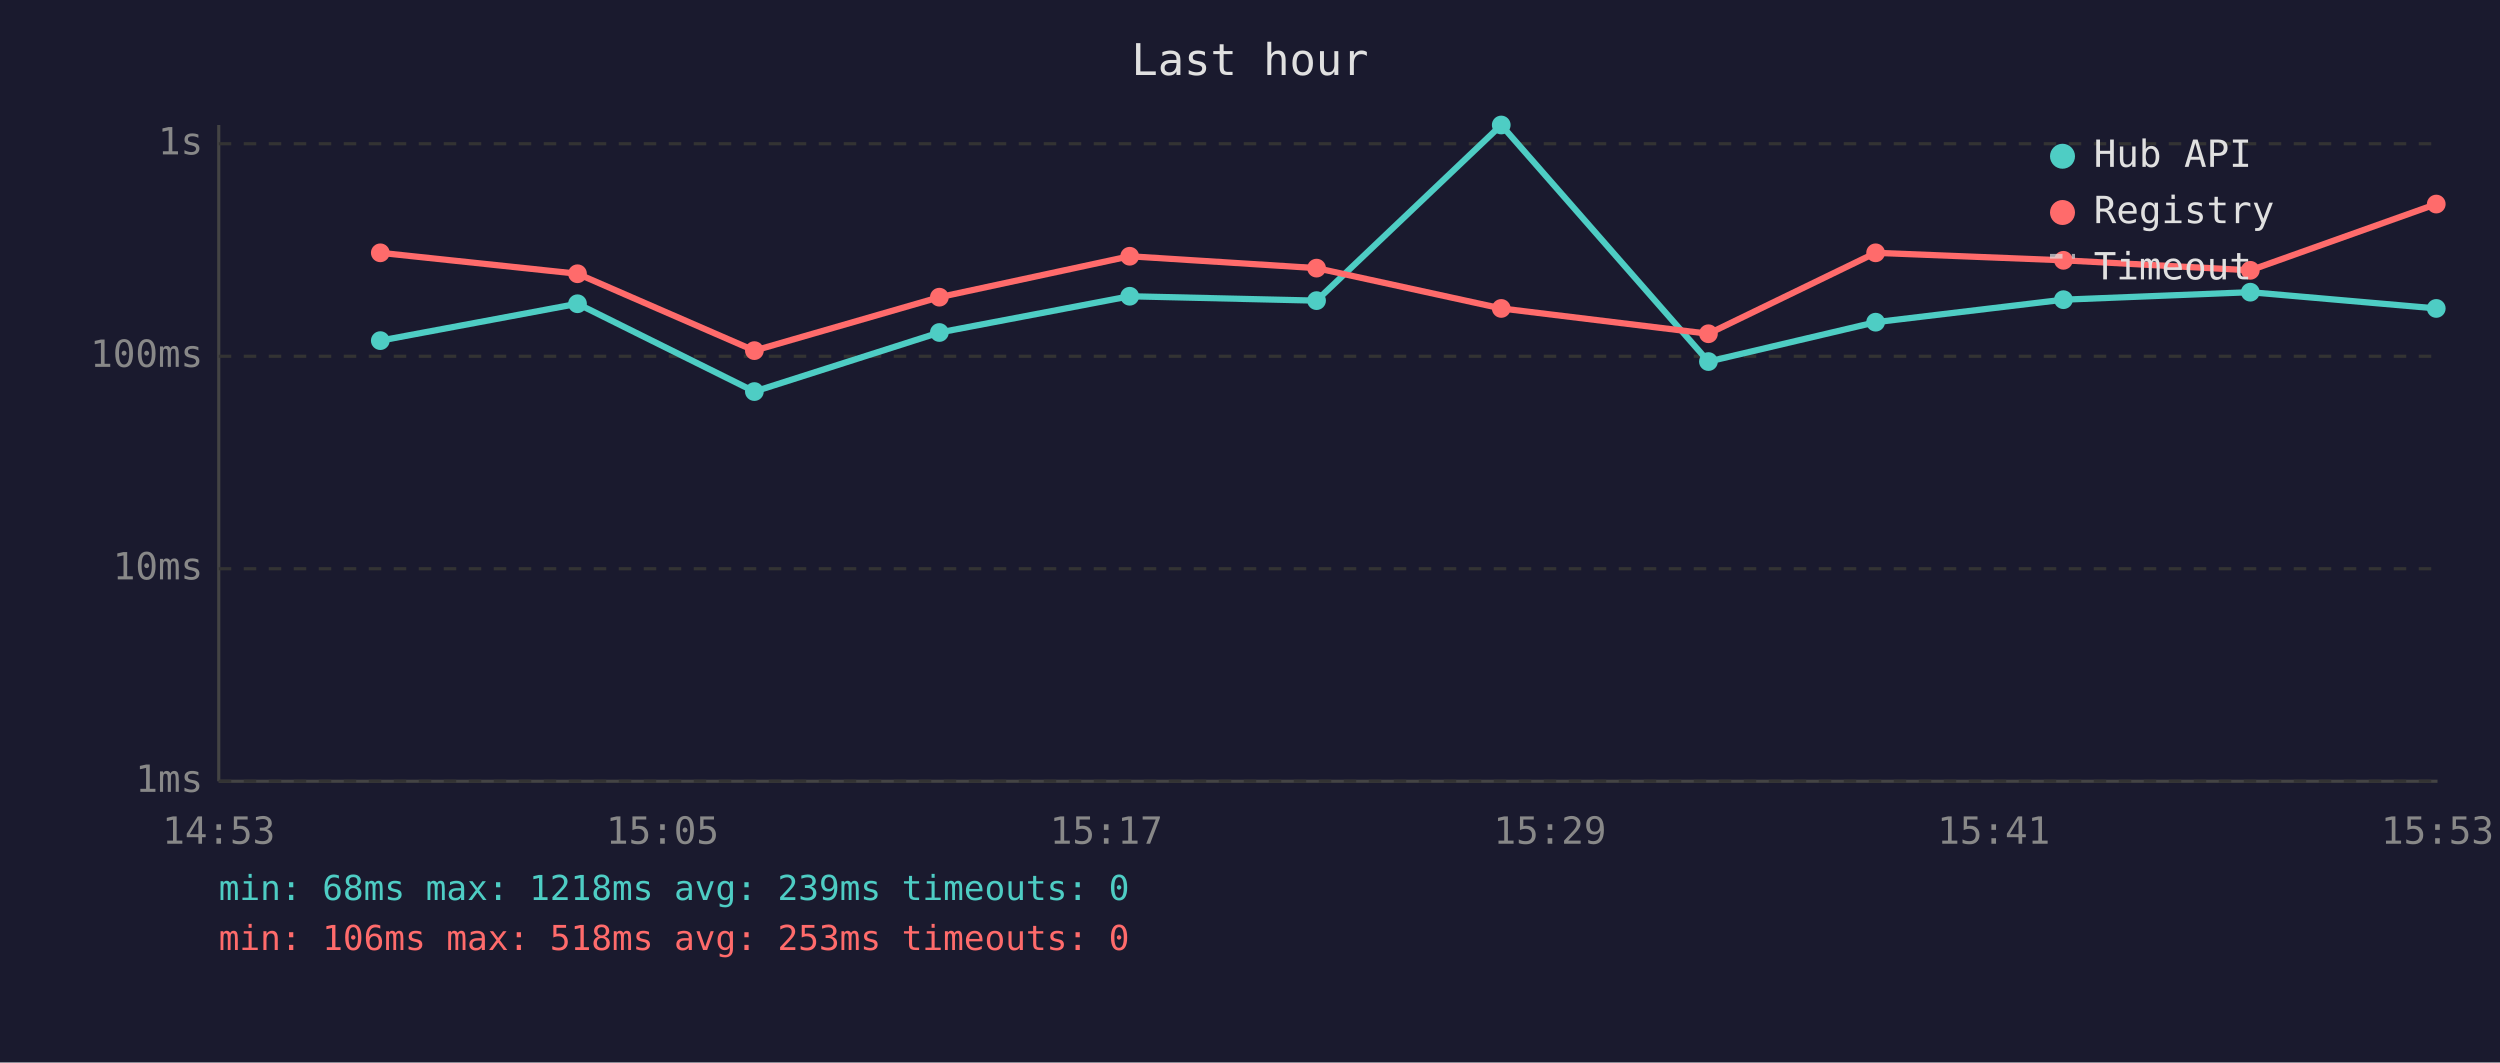
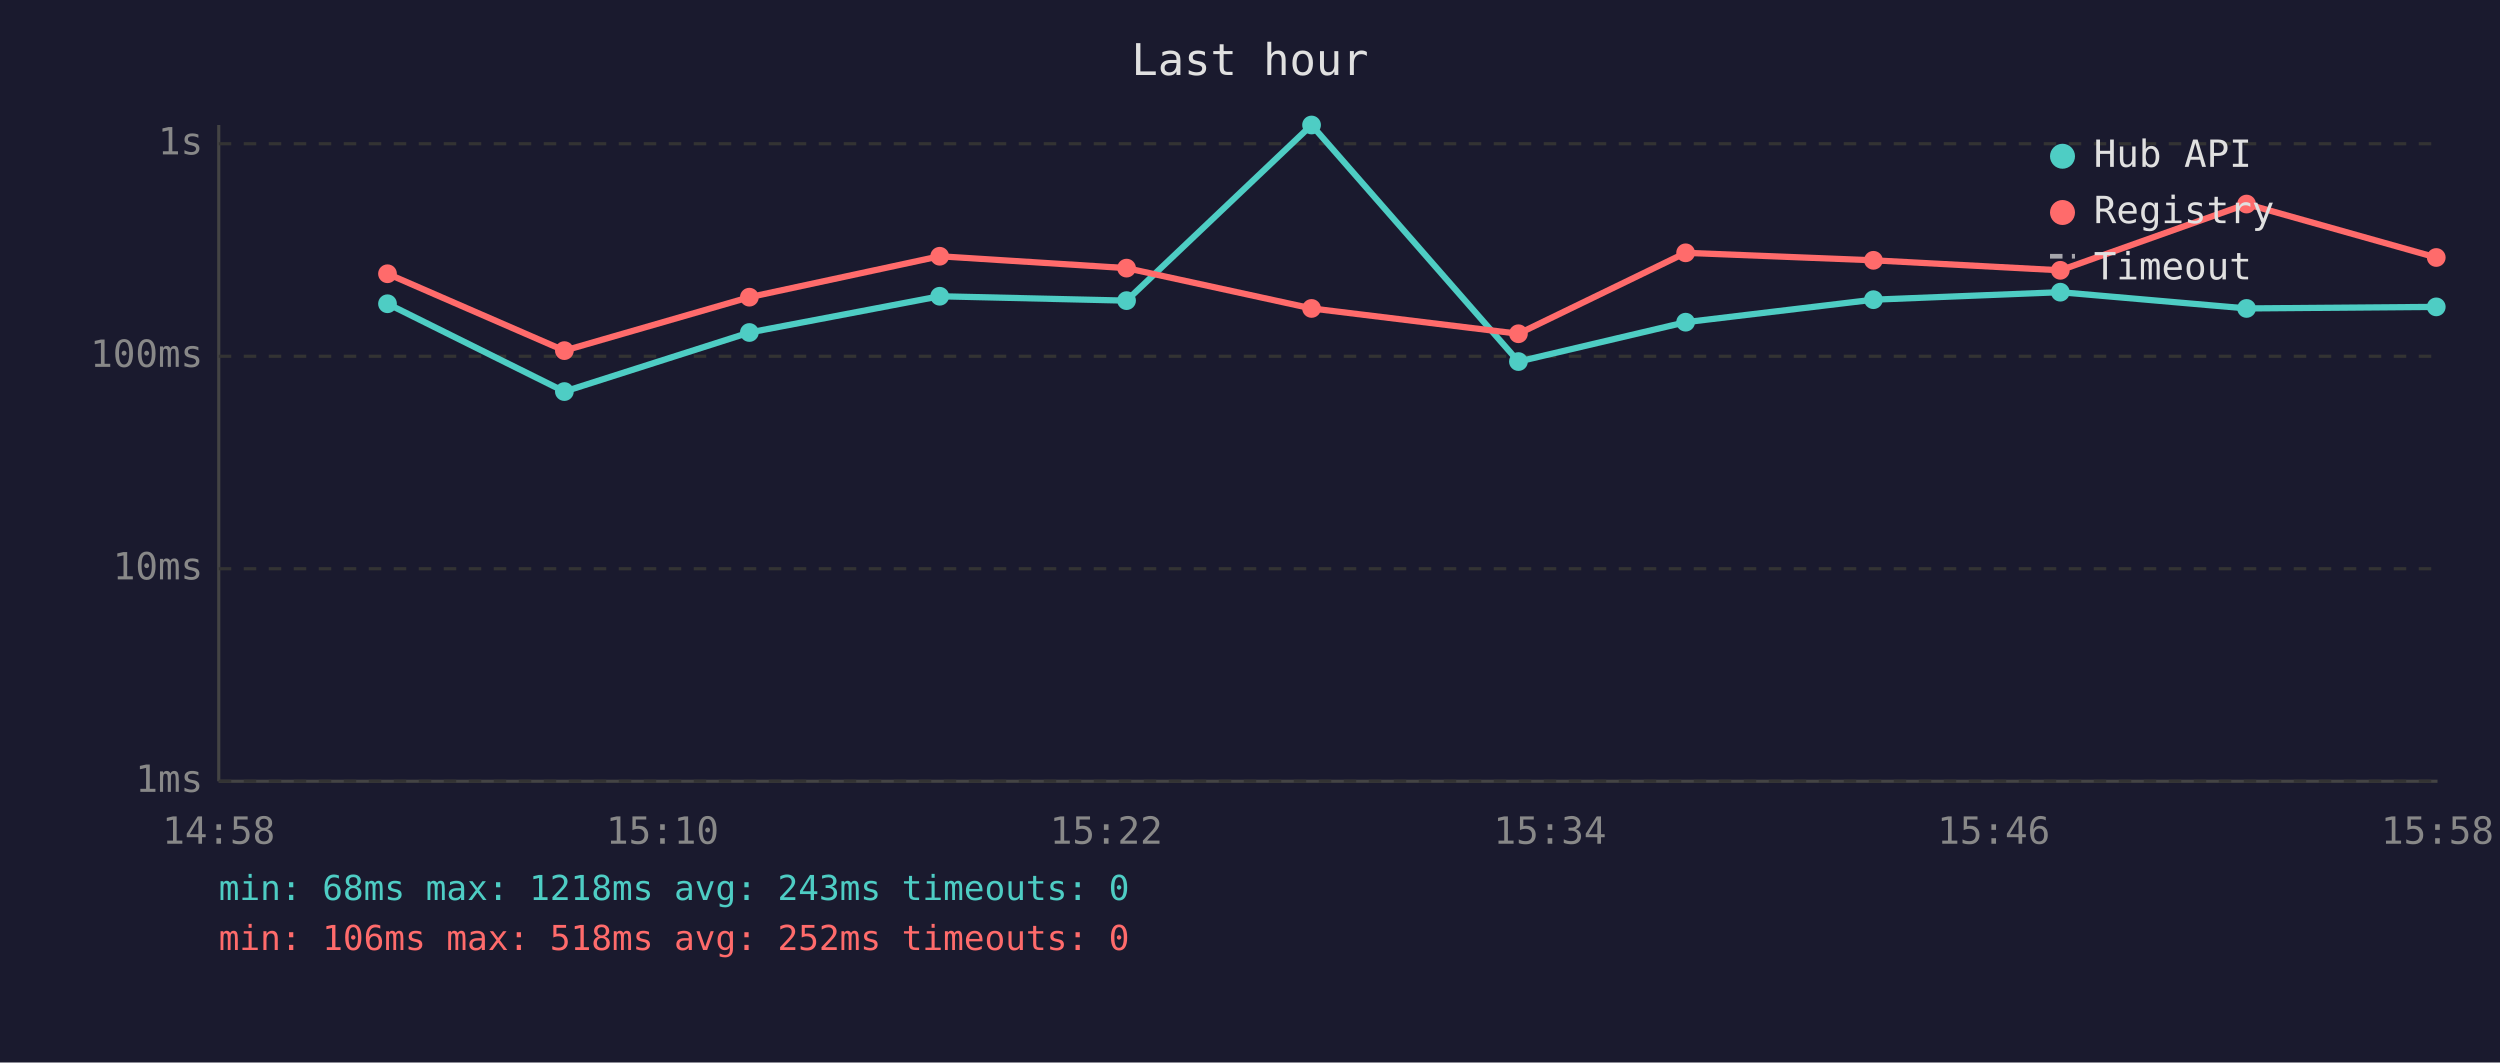
<svg xmlns="http://www.w3.org/2000/svg" viewBox="0 0 800 340" font-family="monospace" font-size="12">
  <rect width="800" height="340" fill="#1a1a2e" />
  <text x="400" y="24" fill="#e0e0e0" font-size="14" text-anchor="middle">Last hour</text>
  <line x1="70" y1="40" x2="70" y2="250" stroke="#444" stroke-width="1" />
  <line x1="70" y1="250" x2="780" y2="250" stroke="#444" stroke-width="1" />
  <line x1="70" y1="250" x2="780" y2="250" stroke="#333" stroke-width="1" stroke-dasharray="4" />
  <text x="65" y="250" fill="#888" text-anchor="end" dominant-baseline="middle">1ms</text>
  <line x1="70" y1="182" x2="780" y2="182" stroke="#333" stroke-width="1" stroke-dasharray="4" />
  <text x="65" y="182" fill="#888" text-anchor="end" dominant-baseline="middle">10ms</text>
  <line x1="70" y1="114" x2="780" y2="114" stroke="#333" stroke-width="1" stroke-dasharray="4" />
  <text x="65" y="114" fill="#888" text-anchor="end" dominant-baseline="middle">100ms</text>
  <line x1="70" y1="46" x2="780" y2="46" stroke="#333" stroke-width="1" stroke-dasharray="4" />
  <text x="65" y="46" fill="#888" text-anchor="end" dominant-baseline="middle">1s</text>
-   <text x="70" y="270" fill="#888" text-anchor="middle">14:53</text>
-   <text x="212" y="270" fill="#888" text-anchor="middle">15:05</text>
-   <text x="354" y="270" fill="#888" text-anchor="middle">15:17</text>
-   <text x="496" y="270" fill="#888" text-anchor="middle">15:29</text>
-   <text x="638" y="270" fill="#888" text-anchor="middle">15:41</text>
-   <text x="780" y="270" fill="#888" text-anchor="middle">15:53</text>
-   <polyline points="121.7,109.0 184.8,97.2 241.4,125.3 300.6,106.4 361.5,94.8 421.3,96.2 480.4,40.0 546.7,115.7 600.2,103.1 660.3,95.9 720.1,93.5 779.6,98.7" fill="none" stroke="#4ecdc4" stroke-width="2" opacity="1" />
-   <circle cx="121.7" cy="109.0" r="3" fill="#4ecdc4" />
-   <circle cx="184.8" cy="97.2" r="3" fill="#4ecdc4" />
-   <circle cx="241.4" cy="125.3" r="3" fill="#4ecdc4" />
-   <circle cx="300.6" cy="106.4" r="3" fill="#4ecdc4" />
-   <circle cx="361.5" cy="94.8" r="3" fill="#4ecdc4" />
-   <circle cx="421.3" cy="96.2" r="3" fill="#4ecdc4" />
-   <circle cx="480.4" cy="40.0" r="3" fill="#4ecdc4" />
-   <circle cx="546.7" cy="115.7" r="3" fill="#4ecdc4" />
-   <circle cx="600.2" cy="103.1" r="3" fill="#4ecdc4" />
-   <circle cx="660.3" cy="95.9" r="3" fill="#4ecdc4" />
-   <circle cx="720.1" cy="93.5" r="3" fill="#4ecdc4" />
-   <circle cx="779.6" cy="98.7" r="3" fill="#4ecdc4" />
-   <polyline points="121.7,80.9 184.8,87.6 241.4,112.2 300.6,95.1 361.5,82.0 421.3,85.8 480.4,98.7 546.7,106.8 600.2,80.9 660.3,83.3 720.1,86.5 779.6,65.3" fill="none" stroke="#ff6b6b" stroke-width="2" opacity="1" />
-   <circle cx="121.7" cy="80.9" r="3" fill="#ff6b6b" />
-   <circle cx="184.8" cy="87.6" r="3" fill="#ff6b6b" />
-   <circle cx="241.4" cy="112.2" r="3" fill="#ff6b6b" />
-   <circle cx="300.6" cy="95.1" r="3" fill="#ff6b6b" />
-   <circle cx="361.5" cy="82.0" r="3" fill="#ff6b6b" />
-   <circle cx="421.3" cy="85.8" r="3" fill="#ff6b6b" />
-   <circle cx="480.4" cy="98.7" r="3" fill="#ff6b6b" />
-   <circle cx="546.7" cy="106.8" r="3" fill="#ff6b6b" />
-   <circle cx="600.2" cy="80.9" r="3" fill="#ff6b6b" />
-   <circle cx="660.3" cy="83.3" r="3" fill="#ff6b6b" />
-   <circle cx="720.1" cy="86.5" r="3" fill="#ff6b6b" />
-   <circle cx="779.6" cy="65.3" r="3" fill="#ff6b6b" />
+   <text x="70" y="270" fill="#888" text-anchor="middle">14:58</text>
+   <text x="212" y="270" fill="#888" text-anchor="middle">15:10</text>
+   <text x="354" y="270" fill="#888" text-anchor="middle">15:22</text>
+   <text x="496" y="270" fill="#888" text-anchor="middle">15:34</text>
+   <text x="638" y="270" fill="#888" text-anchor="middle">15:46</text>
+   <text x="780" y="270" fill="#888" text-anchor="middle">15:58</text>
+   <polyline points="124.0,97.2 180.6,125.3 239.8,106.4 300.7,94.8 360.5,96.2 419.7,40.0 485.9,115.7 539.4,103.1 599.5,95.9 659.3,93.5 718.9,98.7 779.6,98.2" fill="none" stroke="#4ecdc4" stroke-width="2" opacity="1" />
+   <circle cx="124.0" cy="97.2" r="3" fill="#4ecdc4" />
+   <circle cx="180.6" cy="125.3" r="3" fill="#4ecdc4" />
+   <circle cx="239.8" cy="106.4" r="3" fill="#4ecdc4" />
+   <circle cx="300.7" cy="94.8" r="3" fill="#4ecdc4" />
+   <circle cx="360.5" cy="96.2" r="3" fill="#4ecdc4" />
+   <circle cx="419.7" cy="40.0" r="3" fill="#4ecdc4" />
+   <circle cx="485.9" cy="115.7" r="3" fill="#4ecdc4" />
+   <circle cx="539.4" cy="103.1" r="3" fill="#4ecdc4" />
+   <circle cx="599.5" cy="95.9" r="3" fill="#4ecdc4" />
+   <circle cx="659.3" cy="93.5" r="3" fill="#4ecdc4" />
+   <circle cx="718.9" cy="98.7" r="3" fill="#4ecdc4" />
+   <circle cx="779.6" cy="98.2" r="3" fill="#4ecdc4" />
+   <polyline points="124.0,87.6 180.6,112.2 239.8,95.1 300.7,82.0 360.5,85.8 419.7,98.7 485.9,106.8 539.4,80.9 599.5,83.3 659.3,86.5 718.9,65.3 779.6,82.4" fill="none" stroke="#ff6b6b" stroke-width="2" opacity="1" />
+   <circle cx="124.0" cy="87.6" r="3" fill="#ff6b6b" />
+   <circle cx="180.6" cy="112.2" r="3" fill="#ff6b6b" />
+   <circle cx="239.8" cy="95.1" r="3" fill="#ff6b6b" />
+   <circle cx="300.7" cy="82.0" r="3" fill="#ff6b6b" />
+   <circle cx="360.5" cy="85.8" r="3" fill="#ff6b6b" />
+   <circle cx="419.7" cy="98.7" r="3" fill="#ff6b6b" />
+   <circle cx="485.9" cy="106.8" r="3" fill="#ff6b6b" />
+   <circle cx="539.4" cy="80.9" r="3" fill="#ff6b6b" />
+   <circle cx="599.5" cy="83.3" r="3" fill="#ff6b6b" />
+   <circle cx="659.3" cy="86.5" r="3" fill="#ff6b6b" />
+   <circle cx="718.9" cy="65.3" r="3" fill="#ff6b6b" />
+   <circle cx="779.6" cy="82.4" r="3" fill="#ff6b6b" />
  <circle cx="660" cy="50" r="4" fill="#4ecdc4" />
  <text x="670" y="50" fill="#e0e0e0" dominant-baseline="middle">Hub API</text>
  <circle cx="660" cy="68" r="4" fill="#ff6b6b" />
  <text x="670" y="68" fill="#e0e0e0" dominant-baseline="middle">Registry</text>
  <line x1="656" y1="82" x2="664" y2="82" stroke="#e0e0e0" stroke-width="1.5" stroke-dasharray="4,3" opacity="0.7" />
  <text x="670" y="86" fill="#e0e0e0" dominant-baseline="middle">Timeout</text>
-   <text x="70" y="288" fill="#4ecdc4" font-size="11">min: 68ms  max: 1218ms  avg: 239ms  timeouts: 0</text>
-   <text x="70" y="304" fill="#ff6b6b" font-size="11">min: 106ms  max: 518ms  avg: 253ms  timeouts: 0</text>
+   <text x="70" y="288" fill="#4ecdc4" font-size="11">min: 68ms  max: 1218ms  avg: 243ms  timeouts: 0</text>
+   <text x="70" y="304" fill="#ff6b6b" font-size="11">min: 106ms  max: 518ms  avg: 252ms  timeouts: 0</text>
</svg>
